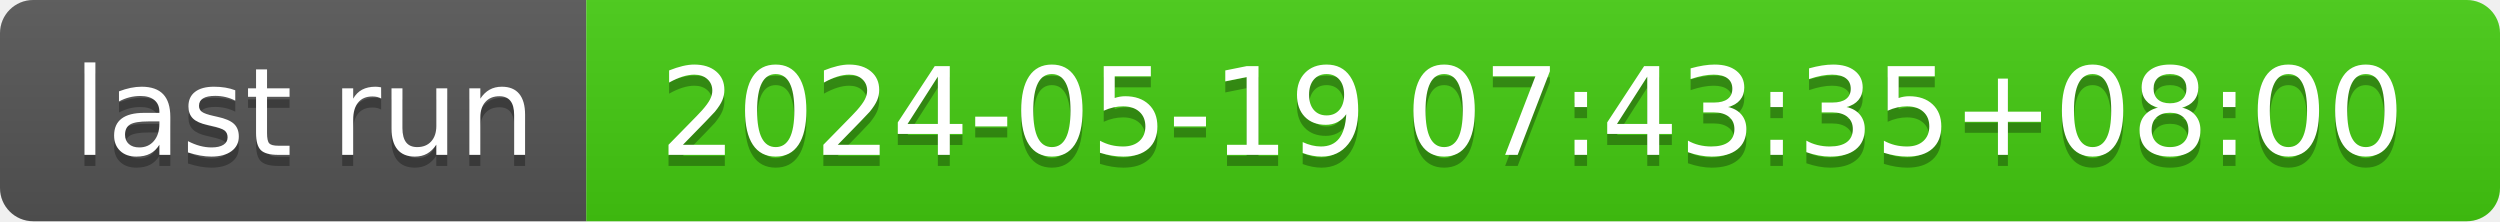
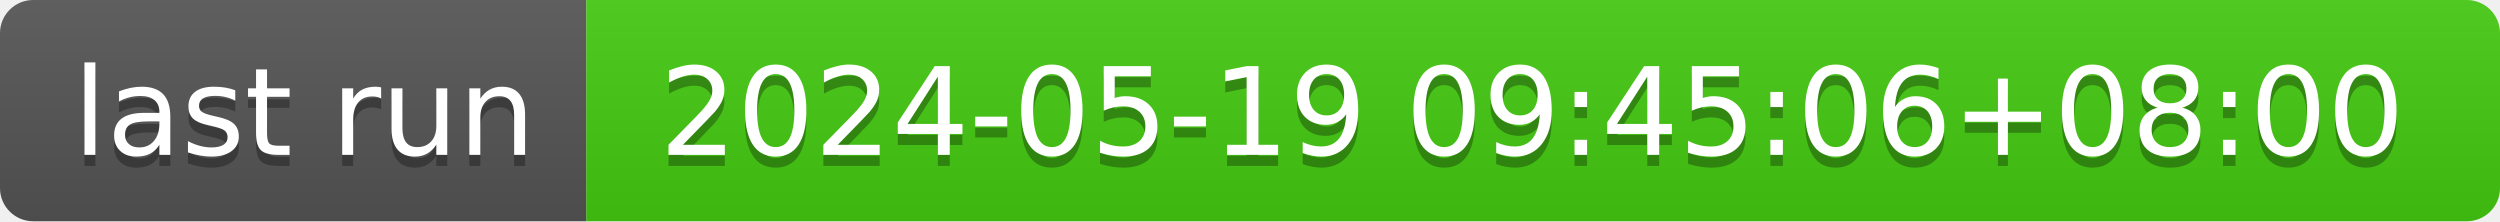
- <svg xmlns="http://www.w3.org/2000/svg" width="226" height="20" role="img" aria-label="last run: 2024-05-19 07:43:35+08:00">
+ <svg xmlns="http://www.w3.org/2000/svg" width="226" height="20" role="img" aria-label="last run: 2024-05-19 09:45:06+08:00">
  <linearGradient id="s" x2="0" y2="100%">
    <stop offset="0" stop-color="#bbb" stop-opacity=".1" />
    <stop offset="1" stop-opacity=".1" />
  </linearGradient>
  <clipPath id="r">
    <rect width="226" height="20" rx="3" fill="#fff" />
  </clipPath>
  <g clip-path="url(#r)">
    <rect width="53" height="20" fill="#555" />
    <rect x="53" width="173" height="20" fill="#4c1" />
    <rect width="226" height="20" fill="url(#s)" />
  </g>
  <g fill="#fff" text-anchor="middle" font-family="Verdana,Geneva,DejaVu Sans,sans-serif" text-rendering="geometricPrecision" font-size="110">
    <text aria-hidden="true" x="275" y="150" fill="#010101" fill-opacity=".3" transform="scale(.1)" textLength="430">last run</text>
    <text x="275" y="140" transform="scale(.1)" fill="#fff" textLength="430">last run</text>
-     <text aria-hidden="true" x="1385" y="150" fill="#010101" fill-opacity=".3" transform="scale(.1)" textLength="1630">2024-05-19 07:43:35+08:00</text>
-     <text x="1385" y="140" transform="scale(.1)" fill="#fff" textLength="1630">2024-05-19 07:43:35+08:00</text>
+     <text aria-hidden="true" x="1385" y="150" fill="#010101" fill-opacity=".3" transform="scale(.1)" textLength="1630">2024-05-19 09:45:06+08:00</text>
+     <text x="1385" y="140" transform="scale(.1)" fill="#fff" textLength="1630">2024-05-19 09:45:06+08:00</text>
  </g>
</svg>
